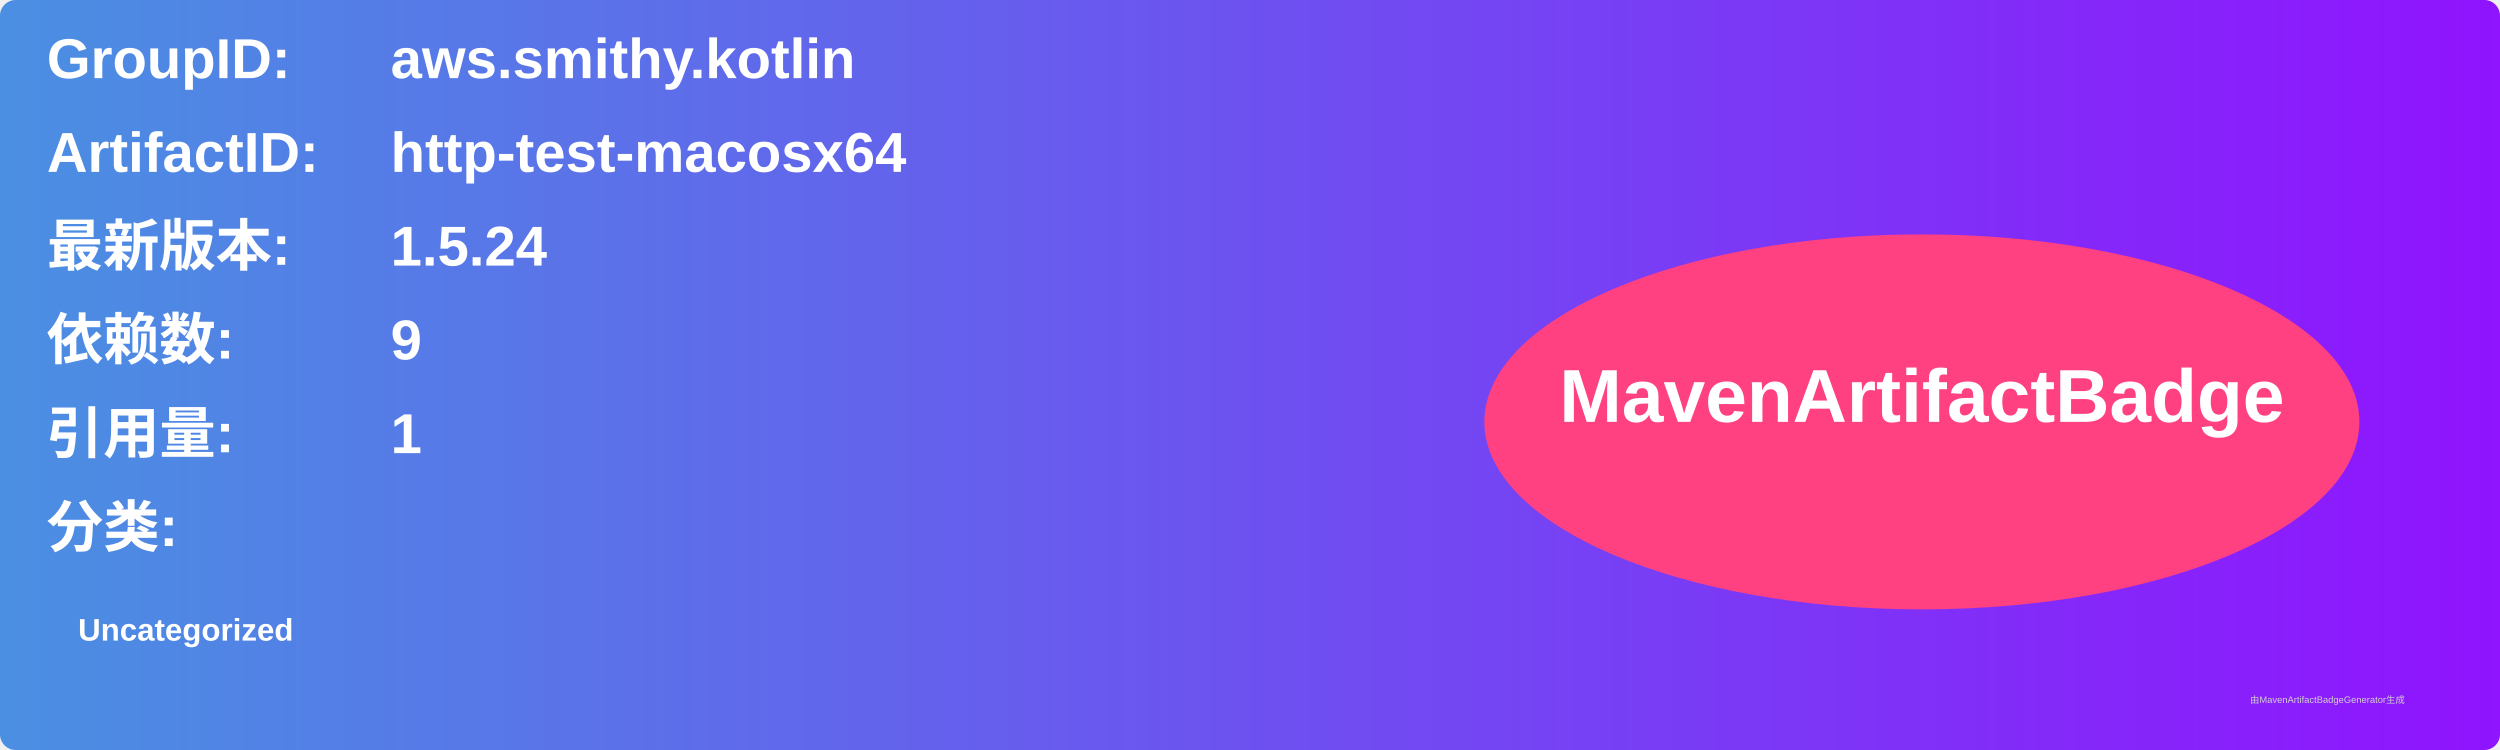
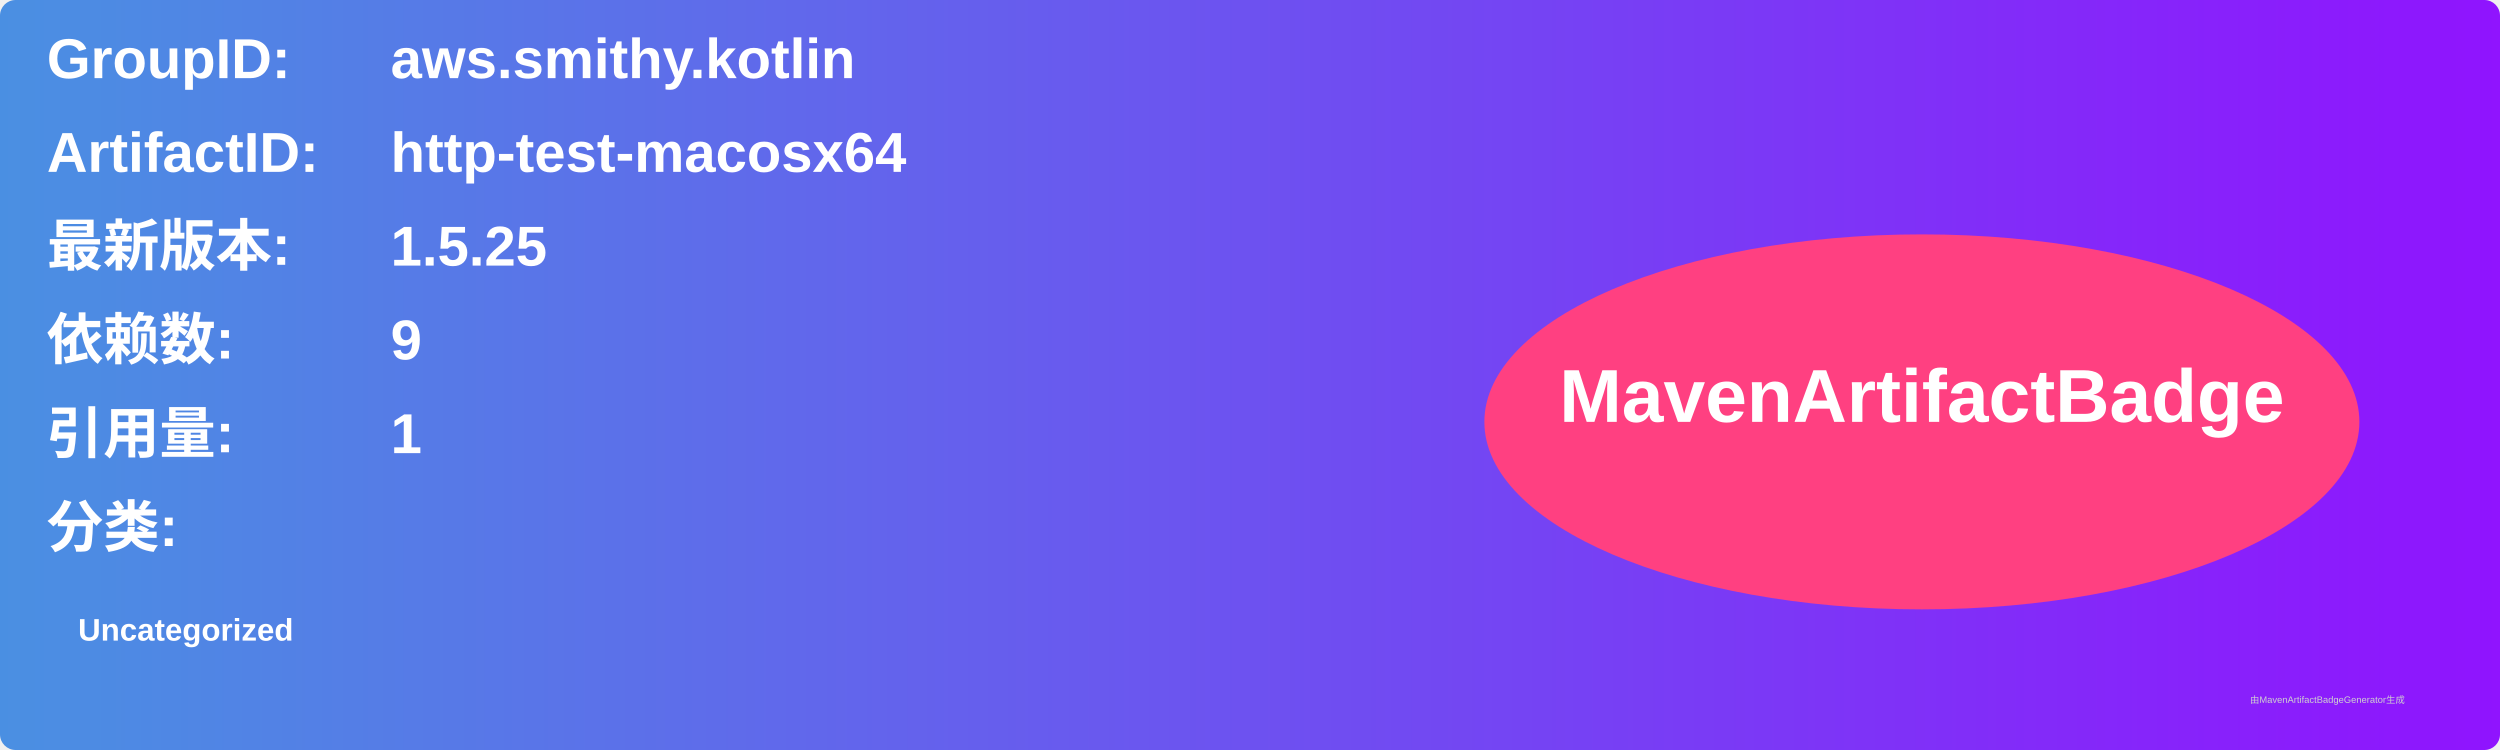
<svg xmlns="http://www.w3.org/2000/svg" width="800" height="240" viewBox="0 0 800 240">
  <linearGradient id="grad" x1="0%" y1="0%" x2="100%" y2="0%">
    <stop offset="0%" stop-color="#4a90e2" />
    <stop offset="100%" stop-color="#9013fe" />
  </linearGradient>
  <rect width="100%" height="100%" rx="5" ry="5" fill="url(#grad)" />
  <g transform="translate(15, 15)">
    <text x="0" y="10" font-family="Arial" font-size="18" fill="white" font-weight="bold" width="260">GroupID:</text>
    <text x="110" y="10" font-family="Arial" font-size="18" fill="white" font-weight="bold" width="460">aws.smithy.kotlin</text>
    <text x="0" y="40" font-family="Arial" font-size="18" fill="white" font-weight="bold" width="260">ArtifactID:</text>
    <text x="110" y="40" font-family="Arial" font-size="18" fill="white" font-weight="bold" width="460">http-test-macosx64</text>
    <text x="0" y="70" font-family="Arial" font-size="18" fill="white" font-weight="bold">最新版本:</text>
    <text x="110" y="70" font-family="Arial" font-size="18" fill="white" font-weight="bold">
-       <tspan font-weight="bold">1.5.24</tspan>
+       <tspan font-weight="bold">1.5.25</tspan>
    </text>
    <text x="0" y="100" font-family="Arial" font-size="18" fill="white" font-weight="bold">依赖数: </text>
    <text x="110" y="100" font-family="Arial" font-size="18" fill="white">
      <tspan font-weight="bold">9</tspan>
    </text>
    <text x="0" y="130" font-family="Arial" font-size="18" fill="white" font-weight="bold">引用量: </text>
    <text x="110" y="130" font-family="Arial" font-size="18" fill="white">
      <tspan font-weight="bold">1</tspan>
    </text>
    <text x="0" y="160" font-family="Arial" font-size="18" fill="white" font-weight="bold">分类:</text>
    <text x="10" y="190" font-family="Arial" font-size="10" fill="white">
      <tspan font-weight="bold">Uncategorized</tspan>
    </text>
    <ellipse cx="600" cy="120" rx="140" ry="60" fill="#ff4081" />
    <text x="600" y="120" text-anchor="middle" font-family="Arial" font-size="24" fill="white" font-weight="bold">MavenArtifactBadge</text>
  </g>
  <text x="720" y="225" font-family="Arial" font-size="3" fill="#d0d0d0">由MavenArtifactBadgeGenerator生成</text>
</svg>
